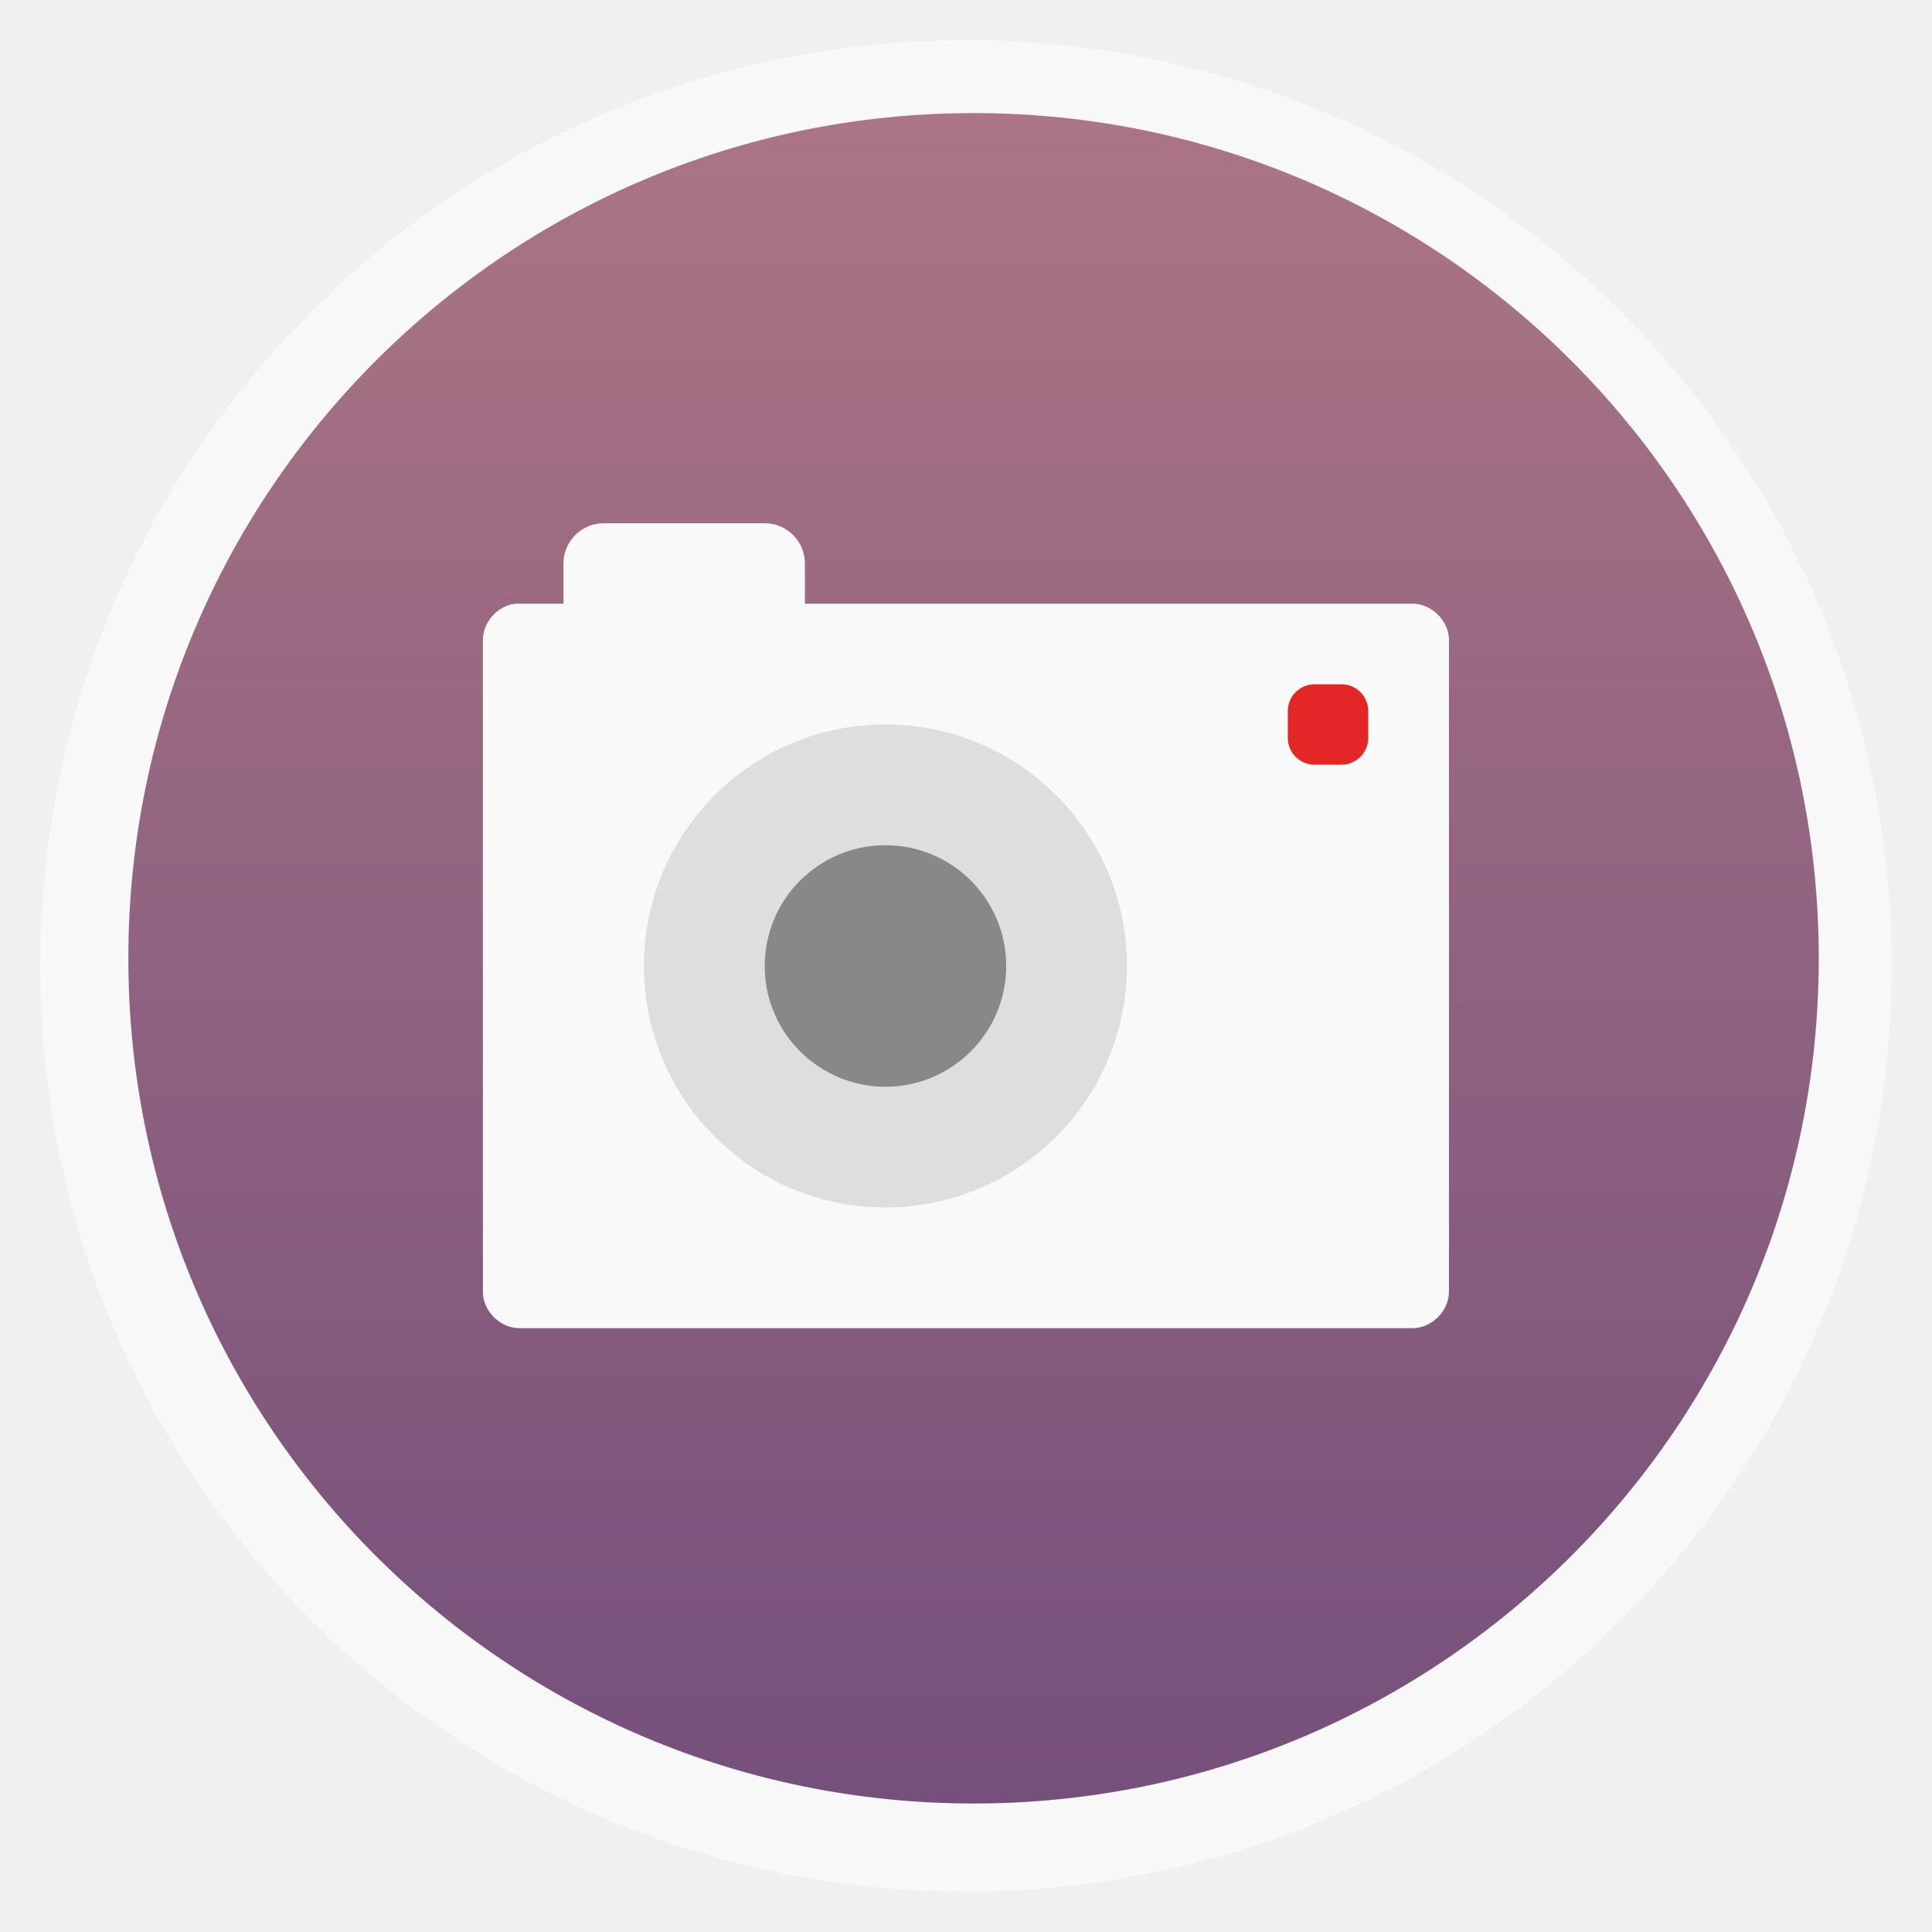
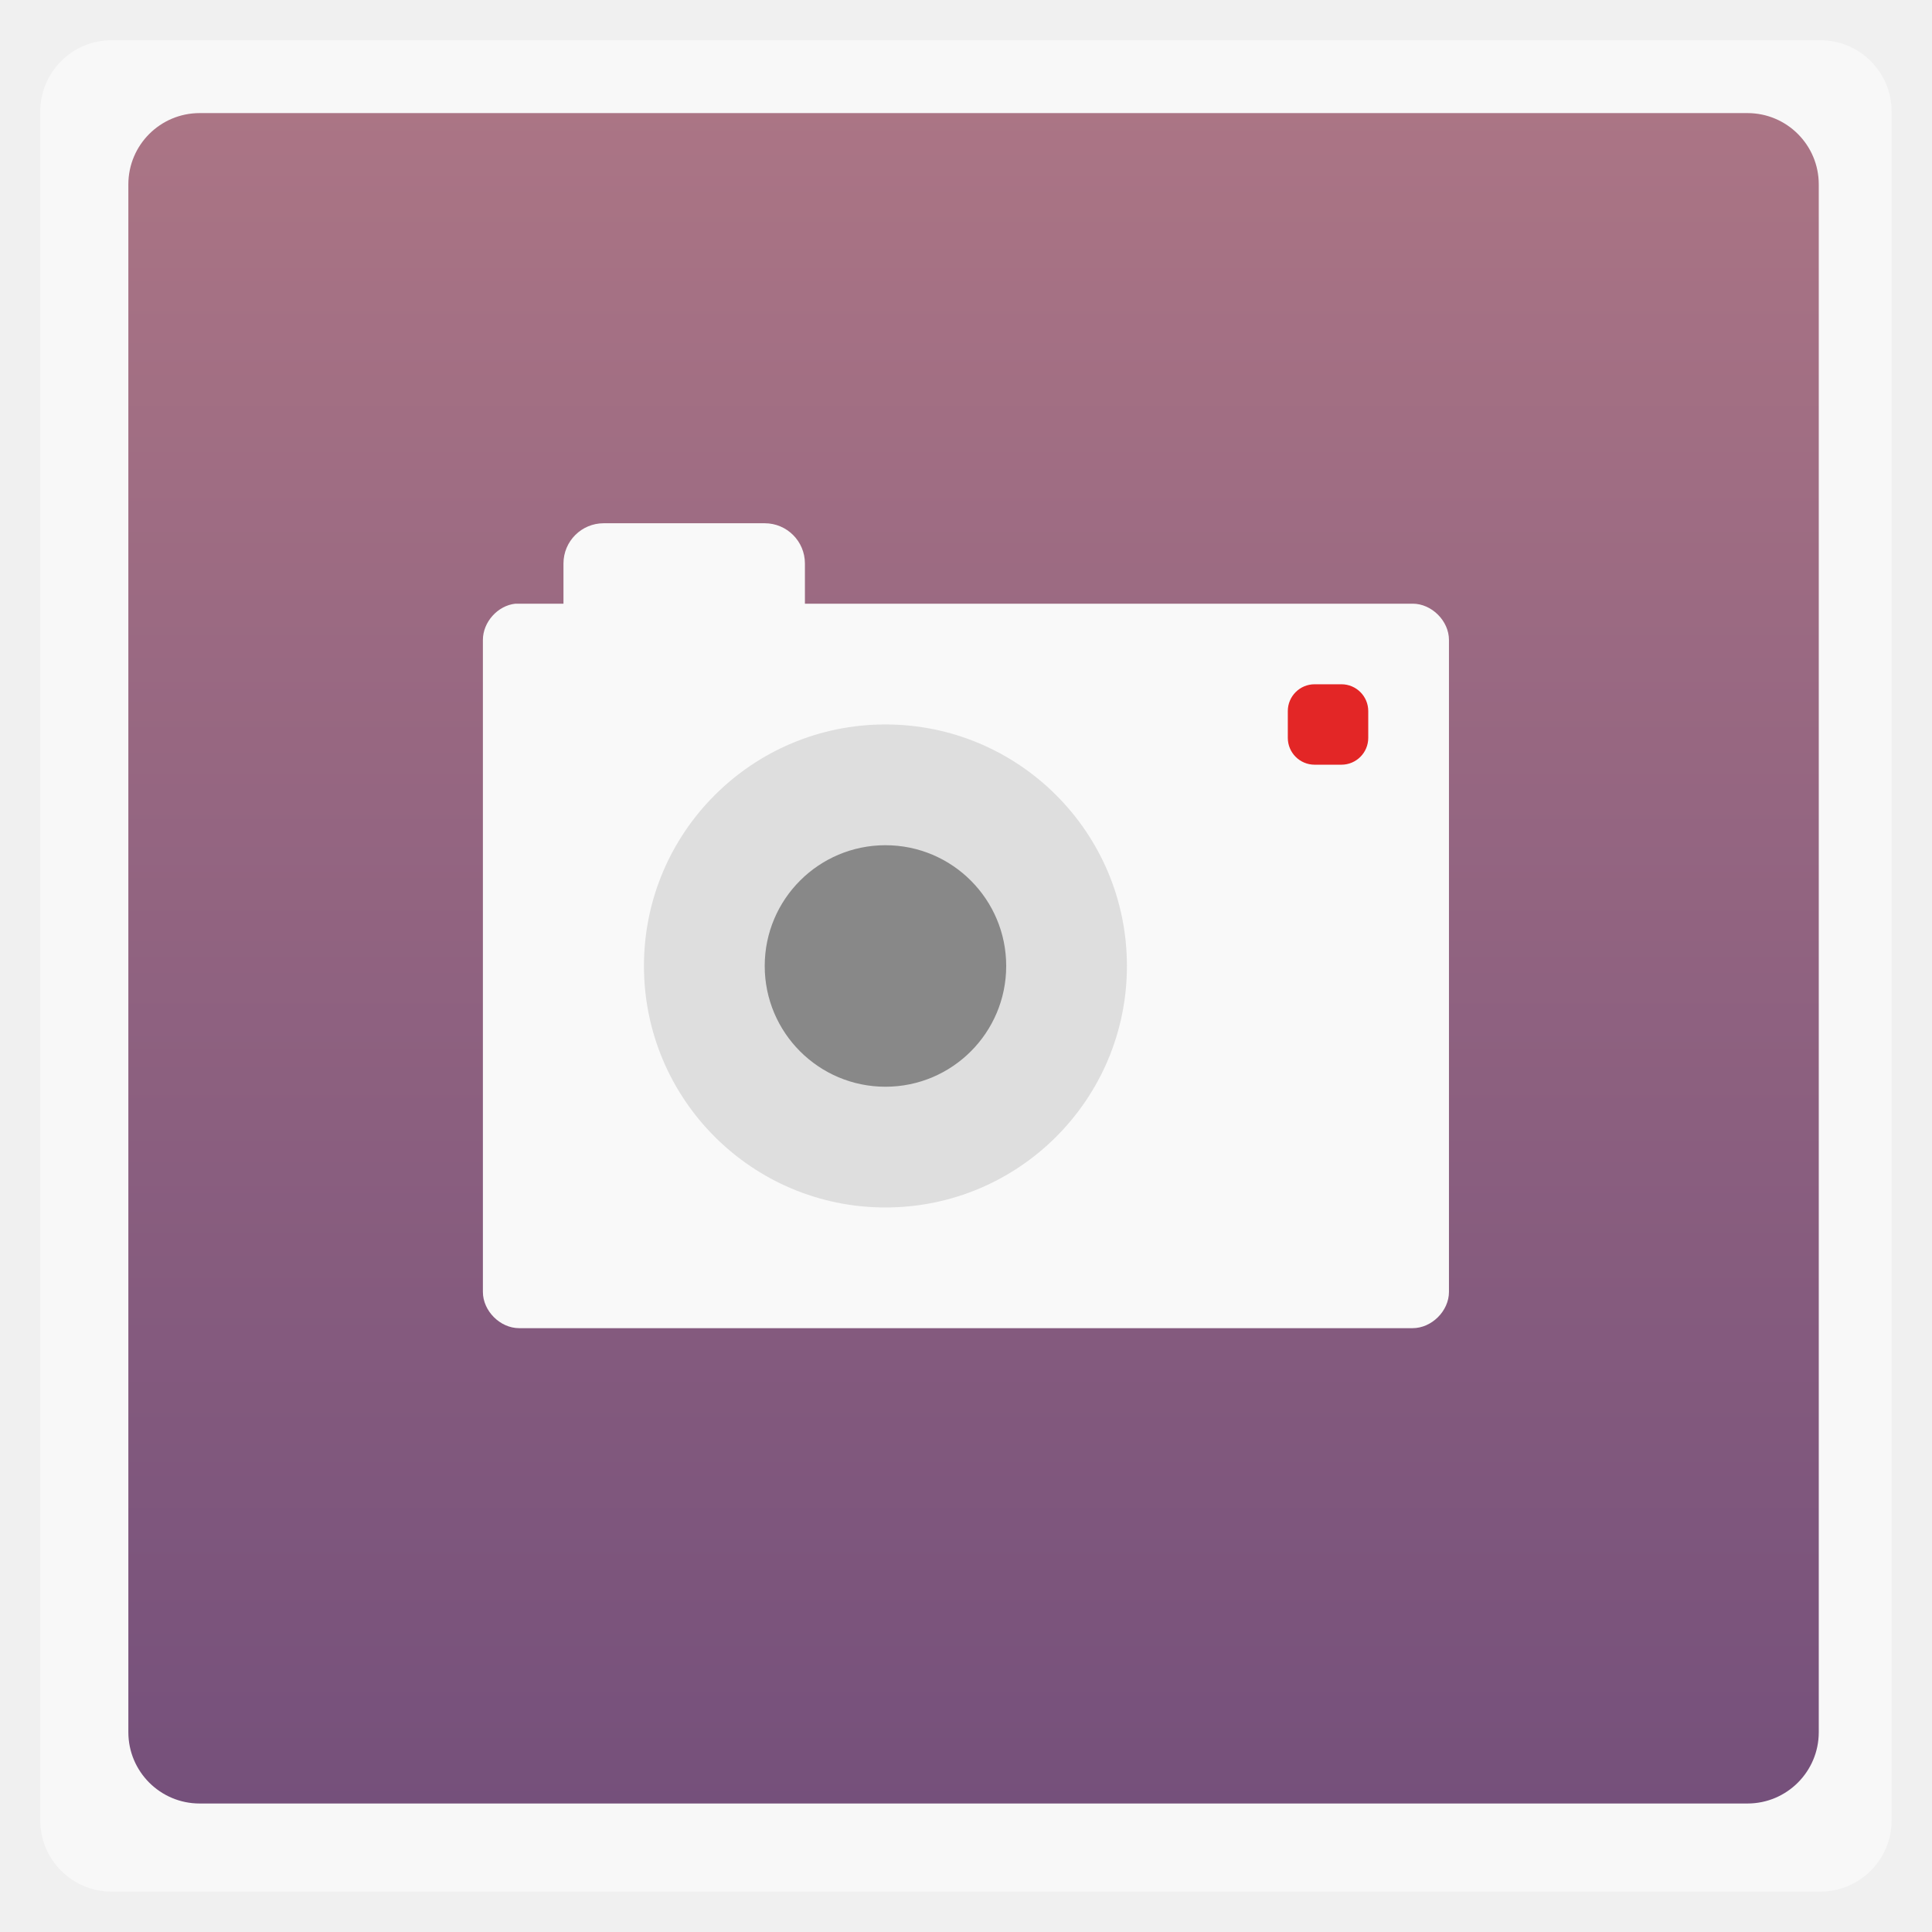
<svg xmlns="http://www.w3.org/2000/svg" xmlns:xlink="http://www.w3.org/1999/xlink" width="48" viewBox="0 0 13.547 13.547" height="48">
  <defs>
    <linearGradient id="0">
      <stop stop-color="#75507b" />
      <stop offset="1" stop-color="#ab7585" />
    </linearGradient>
    <linearGradient xlink:href="#0" id="1" gradientUnits="userSpaceOnUse" gradientTransform="matrix(1.10525,0,0,1.10525,-134.2254,-295.8151)" y1="279.1" x2="0" y2="268.33" />
  </defs>
-   <rect height="12.982" rx="6.491" y="0.282" x="0.282" width="12.982" opacity="0.5" fill="#ffffff" fill-rule="evenodd" />
-   <rect height="11.853" rx="5.926" y="0.793" x="0.9" width="11.853" fill="url(#1)" fill-rule="evenodd" />
+   <rect height="12.982" rx="0.5" y="0.282" x="0.282" width="12.982" opacity="0.5" fill="#ffffff" fill-rule="evenodd" />
+   <rect height="11.853" rx="0.5" y="0.793" x="0.9" width="11.853" fill="url(#1)" fill-rule="evenodd" />
  <g fill="#f9f9f9">
    <path d="m 3.614,4.233 c -0.124,0.013 -0.228,0.129 -0.228,0.254 l 0,4.572 c 1.25e-5,0.133 0.121,0.254 0.254,0.254 l 2.286,0 1.693,0 2.286,0 C 10.039,9.313 10.16,9.192 10.16,9.059 l 0,-4.572 c -1.3e-5,-0.133 -0.121,-0.254 -0.254,-0.254 l -6.265,0 z" color="#000" />
    <rect width="1.693" x="3.951" y="3.669" rx="0.282" height="1.129" />
  </g>
  <rect width="0.564" x="9.03" y="4.798" rx="0.188" height="0.564" fill="#e32626" />
  <g transform="matrix(.04168 0 0 .0416 .84102 10.49842)" fill="#dedede">
    <path d="m 31,26.5 a 6.5,6.5 0 1 1 -13,0 6.5,6.5 0 1 1 13,0 z" transform="matrix(6.25 0 0 6.26272 -24.34379 -255.5101)" id="2" />
  </g>
  <g transform="matrix(.02084 0 0 .0208 3.52496 8.63594)" fill="#888">
    <use xlink:href="#2" />
  </g>
</svg>
